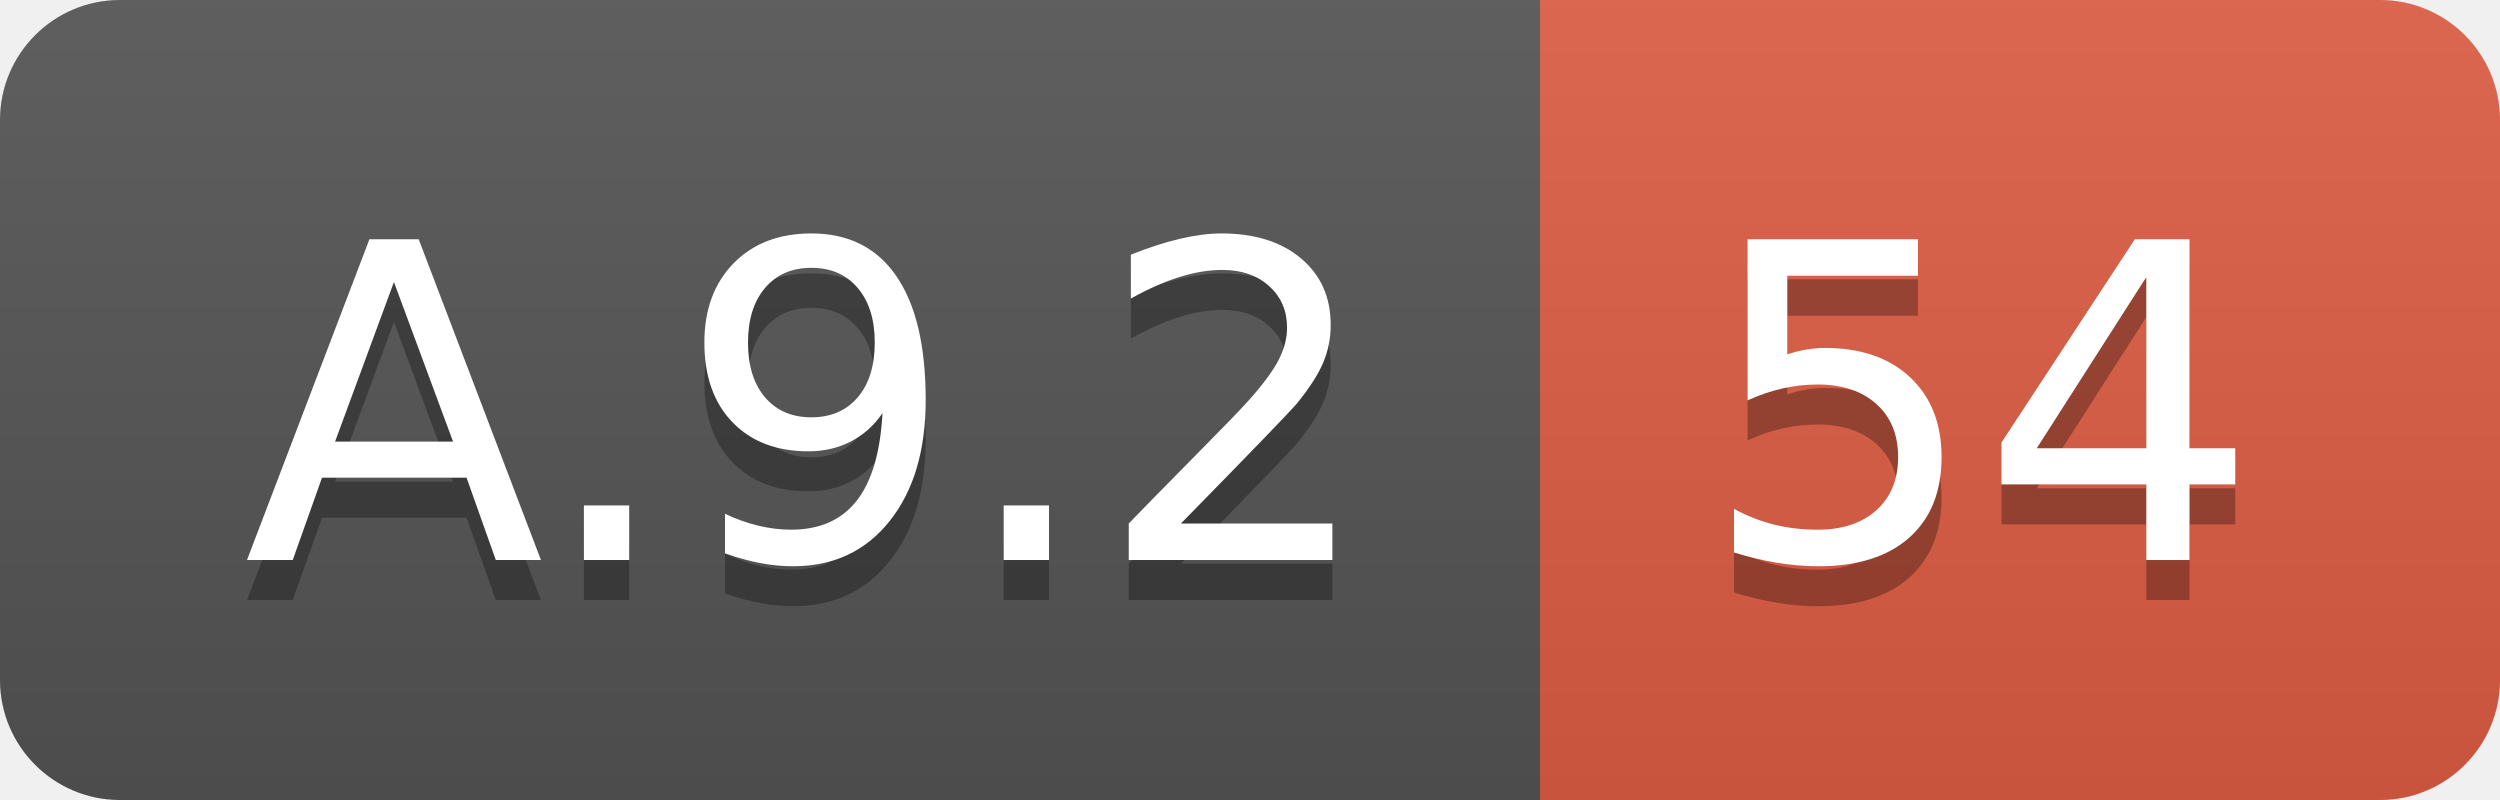
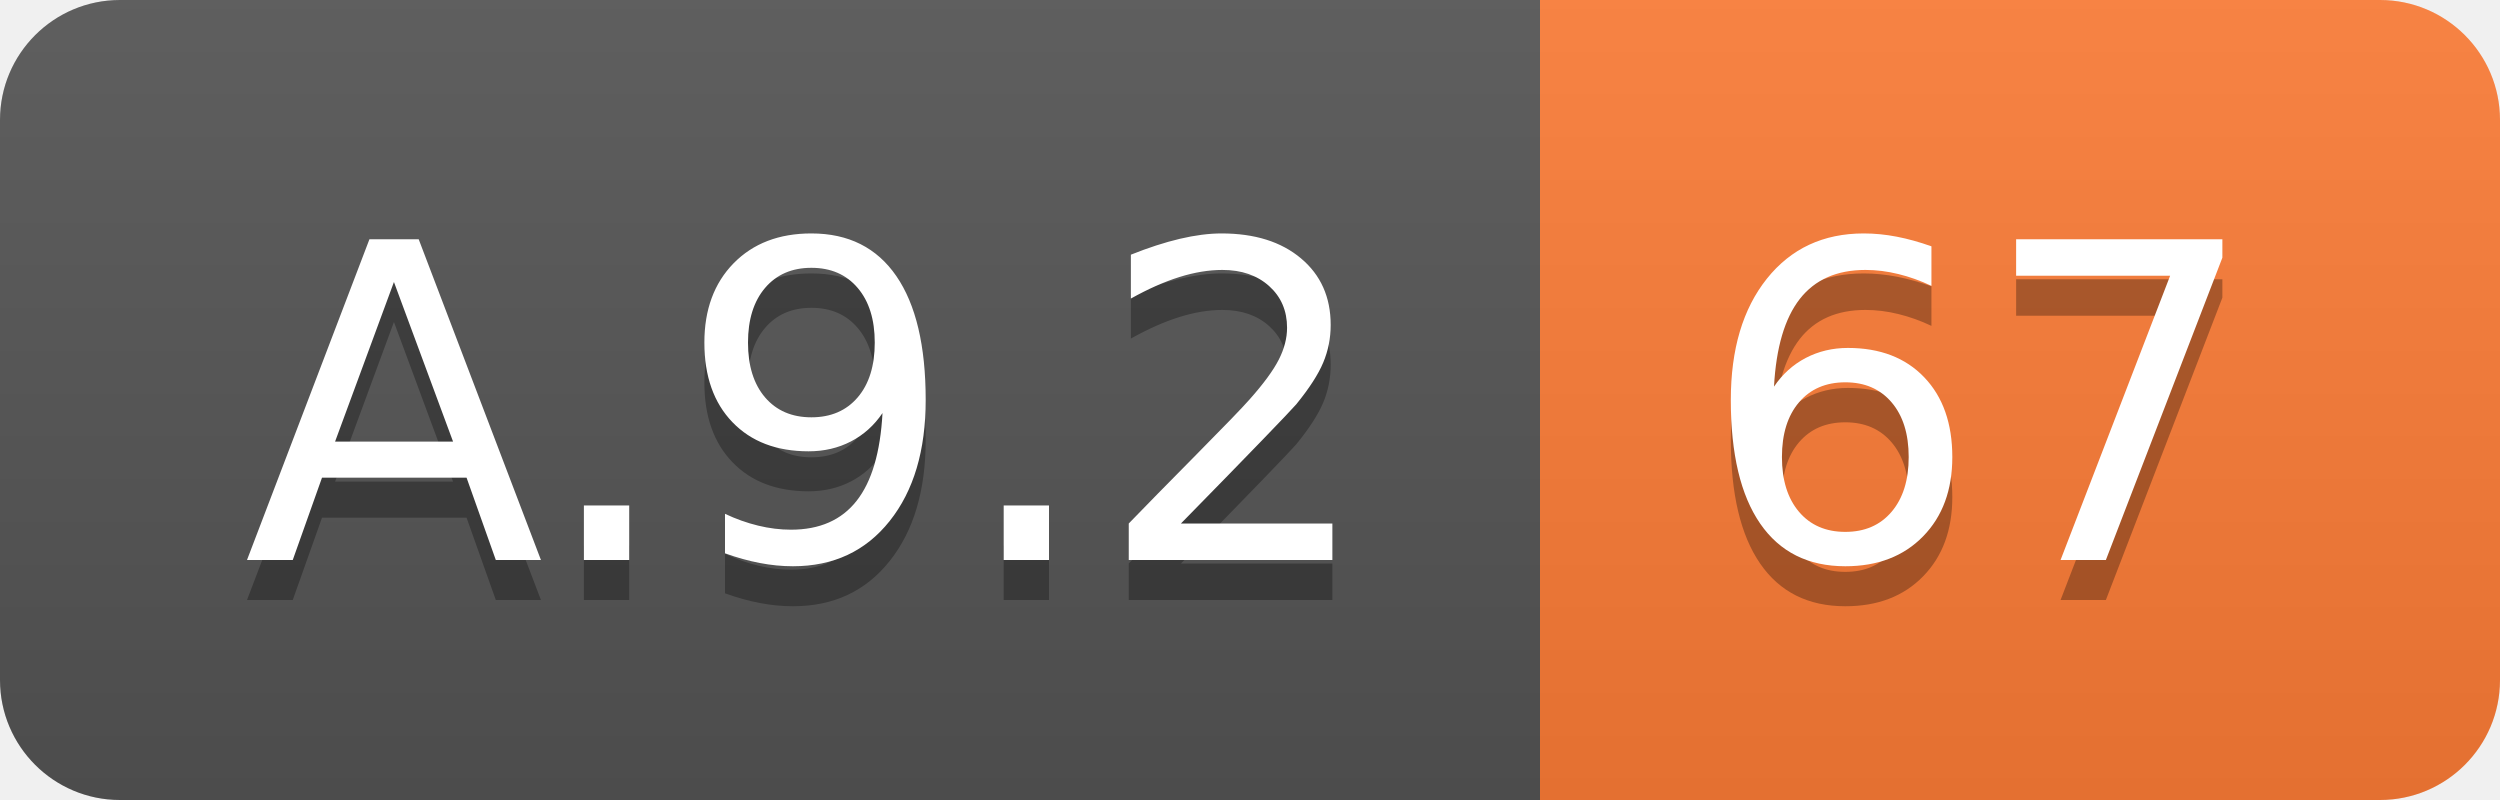
<svg xmlns="http://www.w3.org/2000/svg" width="62.5" height="20">
  <linearGradient id="smooth" x2="0" y2="100%">
    <stop offset="0" stop-color="#bbb" stop-opacity=".1" />
    <stop offset="1" stop-opacity=".1" />
  </linearGradient>
  <clipPath id="round">
    <rect width="62.5" height="20" rx="3" fill="#fff" />
  </clipPath>
  <g clip-path="url(#round)">
    <rect width="38.5" height="20" fill="#555" />
-     <rect x="38.5" width="24.0" height="20" fill="#e05d44" />
+     <rect x="38.5" width="24.0" height="20" fill="#fe7d37" />
    <rect width="62.5" height="20" fill="url(#smooth)" />
  </g>
  <g fill="#fff" text-anchor="middle" font-family="DejaVu Sans,Verdana,Geneva,sans-serif" font-size="110">
    <text x="202.5" y="150" fill="#010101" fill-opacity=".3" transform="scale(0.1)" textLength="285.0" lengthAdjust="spacing">A.9.2</text>
    <text x="202.5" y="140" transform="scale(0.1)" textLength="285.0" lengthAdjust="spacing">A.9.2</text>
-     <text x="495.0" y="150" fill="#010101" fill-opacity=".3" transform="scale(0.1)" textLength="140.0" lengthAdjust="spacing">54</text>
-     <text x="495.0" y="140" transform="scale(0.1)" textLength="140.0" lengthAdjust="spacing">54</text>
+     <text x="495.0" y="150" fill="#010101" fill-opacity=".3" transform="scale(0.1)" textLength="140.0" lengthAdjust="spacing">67</text>
+     <text x="495.0" y="140" transform="scale(0.1)" textLength="140.0" lengthAdjust="spacing">67</text>
  </g>
</svg>
